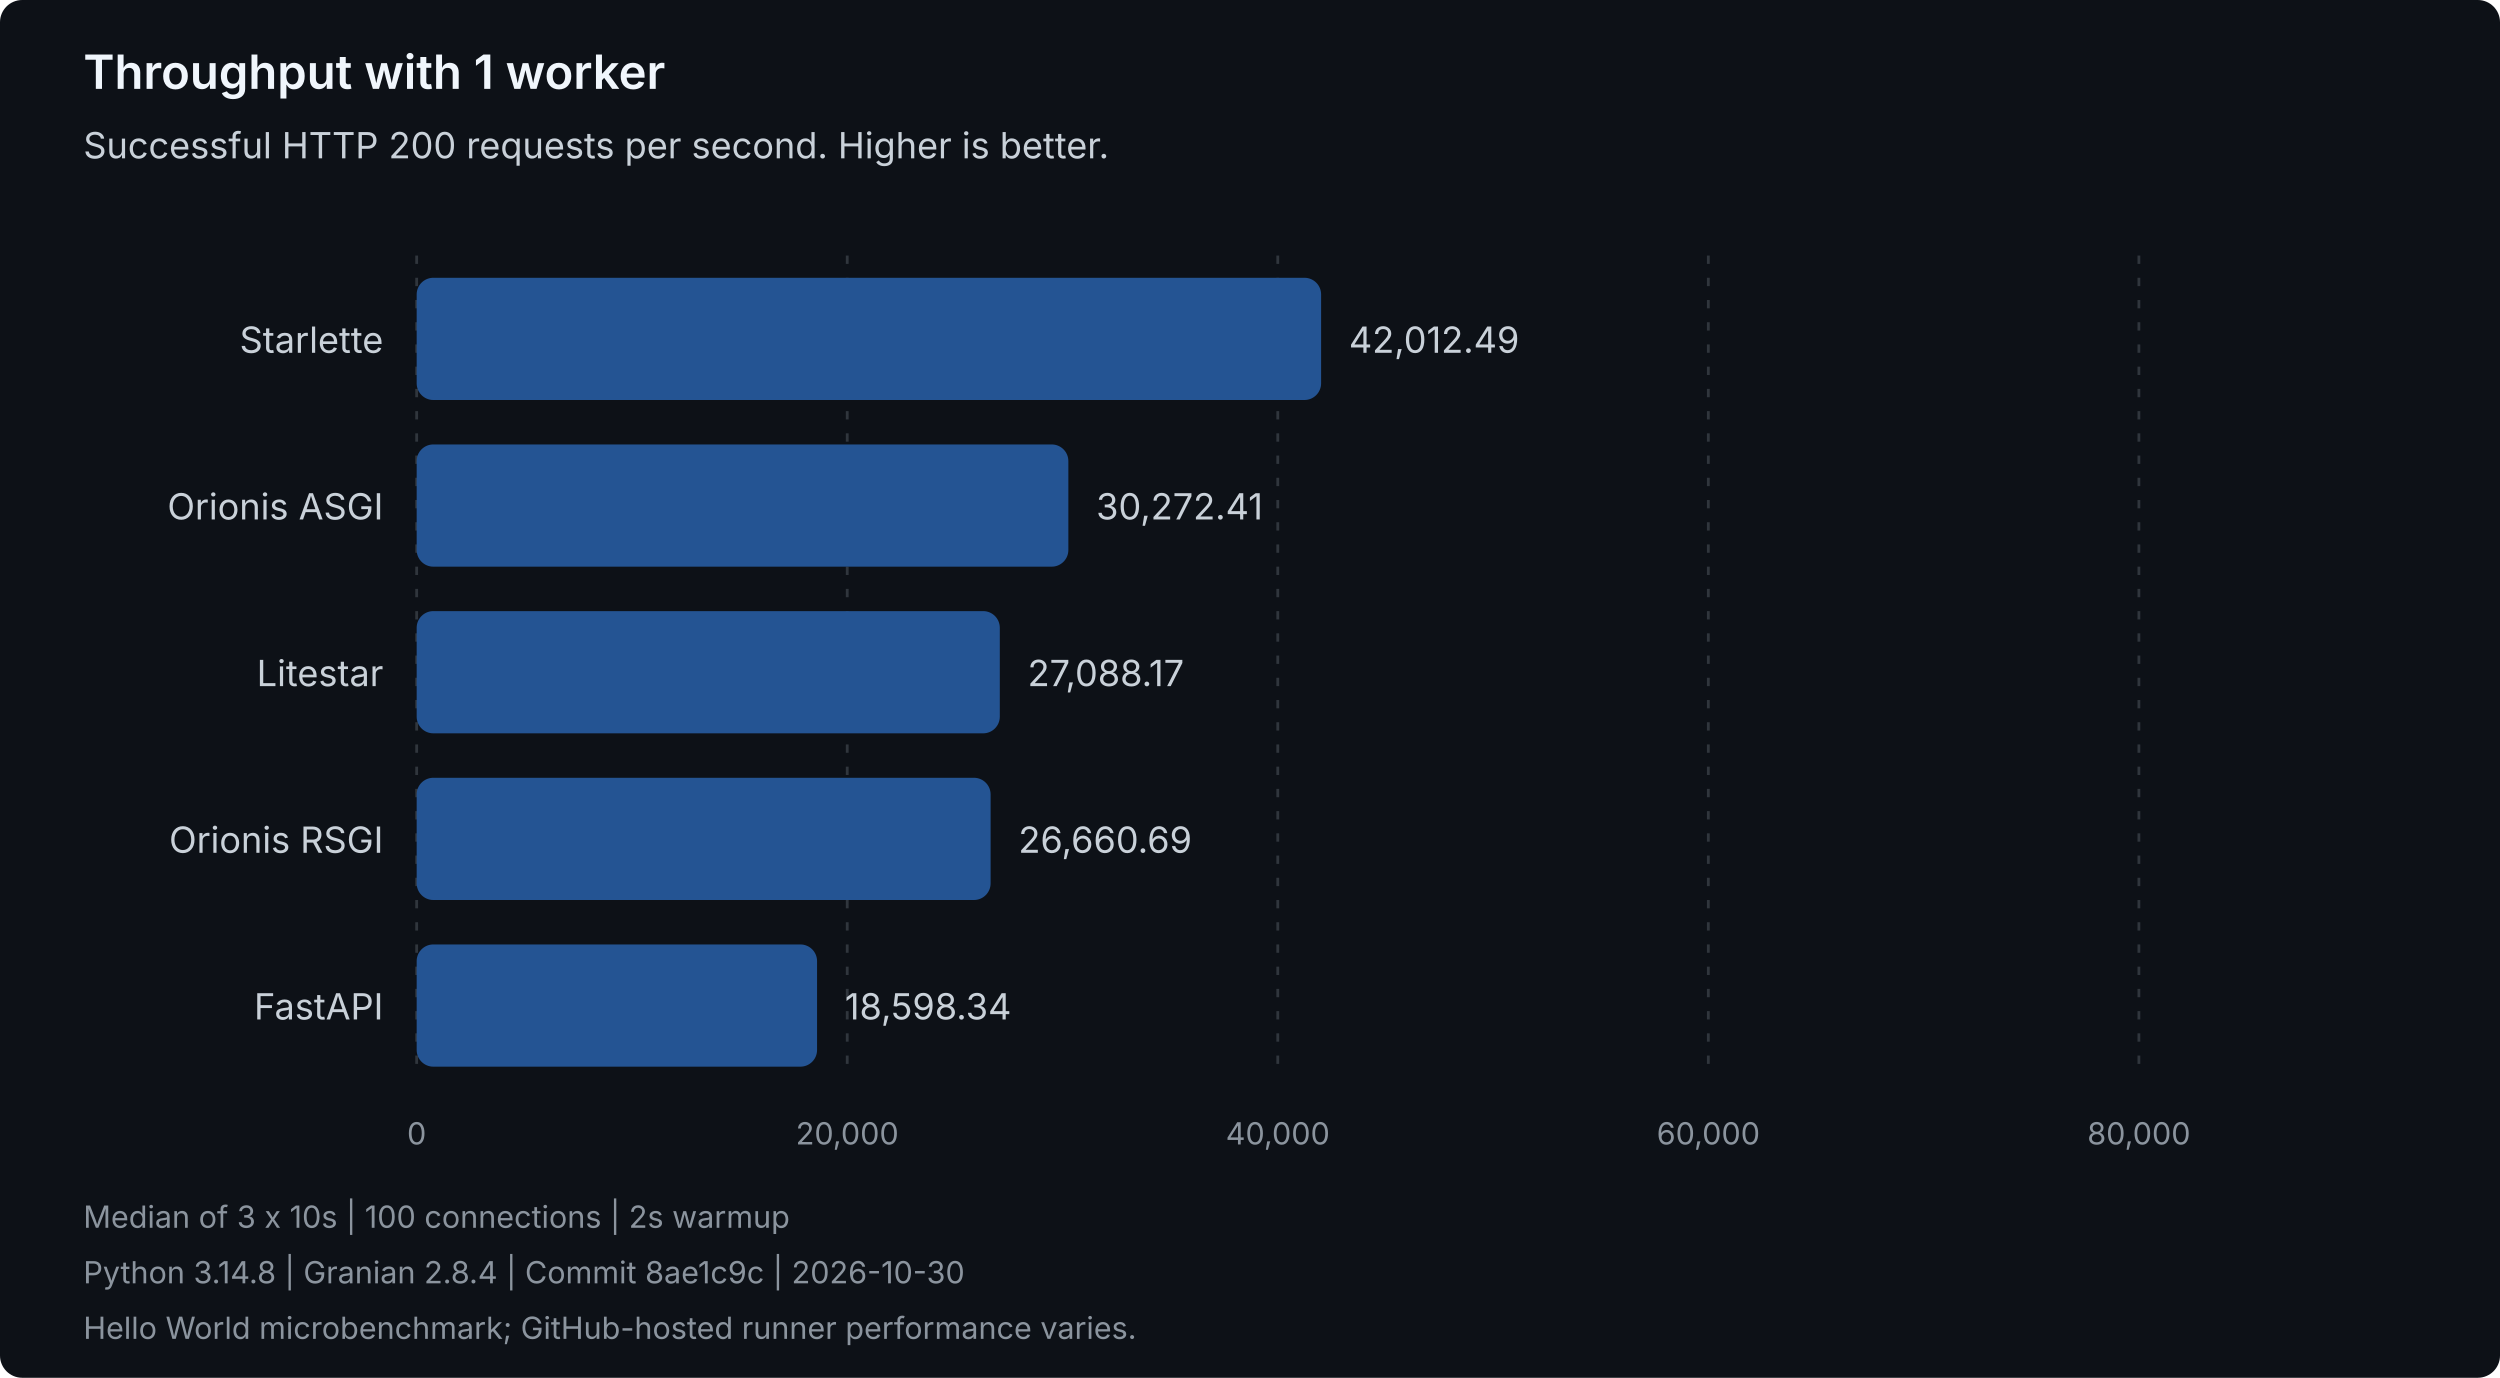
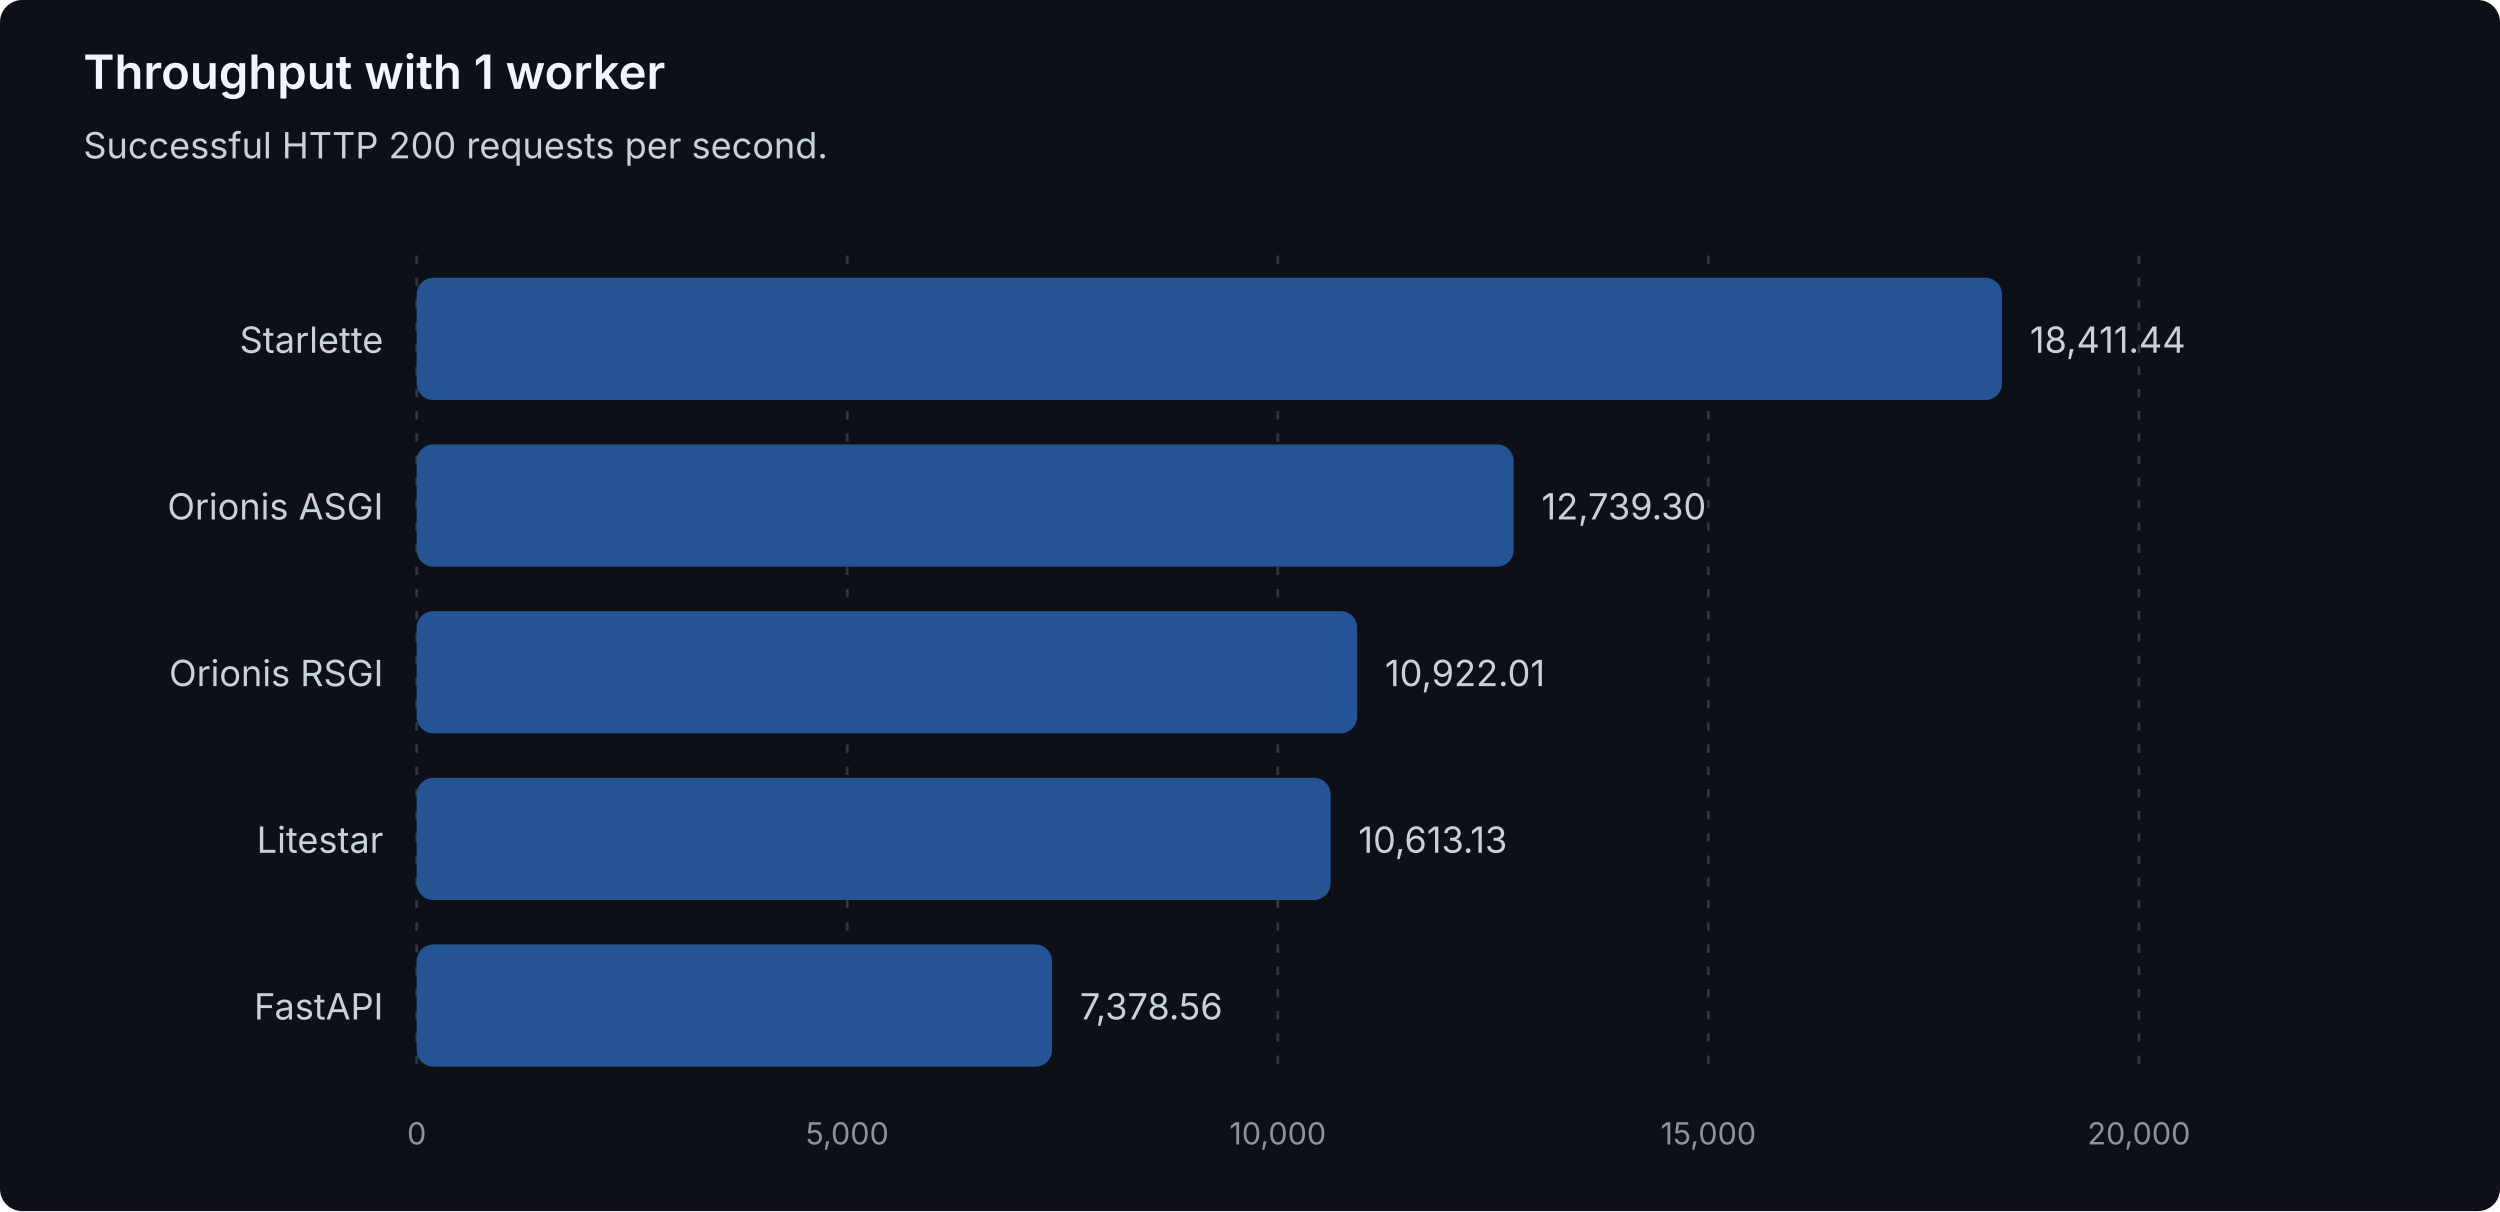
- <svg xmlns="http://www.w3.org/2000/svg" width="900" height="496" viewBox="0 0 900 496" role="img" aria-labelledby="title description">
+ <svg xmlns="http://www.w3.org/2000/svg" width="900" height="436" viewBox="0 0 900 436" role="img" aria-labelledby="title description">
  <style>
text { font-family: system-ui, -apple-system, 'Segoe UI', sans-serif; }
.heading { fill: #f0f6fc; font-size: 17px; font-weight: 600; }
.label { fill: #c9d1d9; font-size: 13px; }
.muted { fill: #8b949e; font-size: 11px; }
.grid { stroke: #30363d; stroke-dasharray: 3 5; }
.bar { fill: #245493; }
</style>
-   <rect width="900" height="496" rx="8" fill="#0d1117" />
+   <rect width="900" height="436" rx="8" fill="#0d1117" />
  <text class="heading" x="30" y="32">Throughput with 1 worker</text>
-   <text class="label" x="30" y="57">Successful HTTP 200 requests per second. Higher is better.</text>
+   <text class="label" x="30" y="57">Successful HTTP 200 requests per second.</text>
  <line class="grid" x1="150.00" y1="92" x2="150.00" y2="388" />
  <text class="muted" x="150.00" y="412" text-anchor="middle">0</text>
  <line class="grid" x1="305.00" y1="92" x2="305.00" y2="388" />
-   <text class="muted" x="305.00" y="412" text-anchor="middle">20,000</text>
+   <text class="muted" x="305.00" y="412" text-anchor="middle">5,000</text>
  <line class="grid" x1="460.00" y1="92" x2="460.00" y2="388" />
-   <text class="muted" x="460.00" y="412" text-anchor="middle">40,000</text>
+   <text class="muted" x="460.00" y="412" text-anchor="middle">10,000</text>
  <line class="grid" x1="615.00" y1="92" x2="615.00" y2="388" />
-   <text class="muted" x="615.00" y="412" text-anchor="middle">60,000</text>
+   <text class="muted" x="615.00" y="412" text-anchor="middle">15,000</text>
  <line class="grid" x1="770.00" y1="92" x2="770.00" y2="388" />
-   <text class="muted" x="770.00" y="412" text-anchor="middle">80,000</text>
+   <text class="muted" x="770.00" y="412" text-anchor="middle">20,000</text>
  <g data-framework="starlette">
    <text class="label" x="138" y="127" text-anchor="end">Starlette</text>
-     <rect class="bar" x="150" y="100" width="325.60" height="44" rx="6" />
-     <text class="label" x="485.60" y="127">42,012.49</text>
+     <rect class="bar" x="150" y="100" width="570.75" height="44" rx="6" />
+     <text class="label" x="730.75" y="127">18,411.44</text>
  </g>
  <g data-framework="orionis-asgi">
    <text class="label" x="138" y="187" text-anchor="end">Orionis ASGI</text>
-     <rect class="bar" x="150" y="160" width="234.61" height="44" rx="6" />
-     <text class="label" x="394.61" y="187">30,272.41</text>
+     <rect class="bar" x="150" y="160" width="394.92" height="44" rx="6" />
+     <text class="label" x="554.92" y="187">12,739.30</text>
+   </g>
+   <g data-framework="orionis-rsgi">
+     <text class="label" x="138" y="247" text-anchor="end">Orionis RSGI</text>
+     <rect class="bar" x="150" y="220" width="338.58" height="44" rx="6" />
+     <text class="label" x="498.58" y="247">10,922.01</text>
  </g>
  <g data-framework="litestar">
-     <text class="label" x="138" y="247" text-anchor="end">Litestar</text>
-     <rect class="bar" x="150" y="220" width="209.93" height="44" rx="6" />
-     <text class="label" x="369.93" y="247">27,088.17</text>
-   </g>
-   <g data-framework="orionis-rsgi">
-     <text class="label" x="138" y="307" text-anchor="end">Orionis RSGI</text>
-     <rect class="bar" x="150" y="280" width="206.62" height="44" rx="6" />
-     <text class="label" x="366.62" y="307">26,660.69</text>
+     <text class="label" x="138" y="307" text-anchor="end">Litestar</text>
+     <rect class="bar" x="150" y="280" width="329.01" height="44" rx="6" />
+     <text class="label" x="489.01" y="307">10,613.13</text>
  </g>
  <g data-framework="fastapi">
    <text class="label" x="138" y="367" text-anchor="end">FastAPI</text>
-     <rect class="bar" x="150" y="340" width="144.14" height="44" rx="6" />
-     <text class="label" x="304.14" y="367">18,598.34</text>
+     <rect class="bar" x="150" y="340" width="228.74" height="44" rx="6" />
+     <text class="label" x="388.74" y="367">7,378.56</text>
  </g>
-   <text class="muted" x="30" y="442">Median of 3 x 10s | 100 connections | 2s warmup</text>
-   <text class="muted" x="30" y="462">Python 3.14.8 | Granian 2.8.4 | Commit 8ae1c9c | 2026-10-30</text>
-   <text class="muted" x="30" y="482">Hello World microbenchmark; GitHub-hosted runner performance varies.</text>
</svg>
